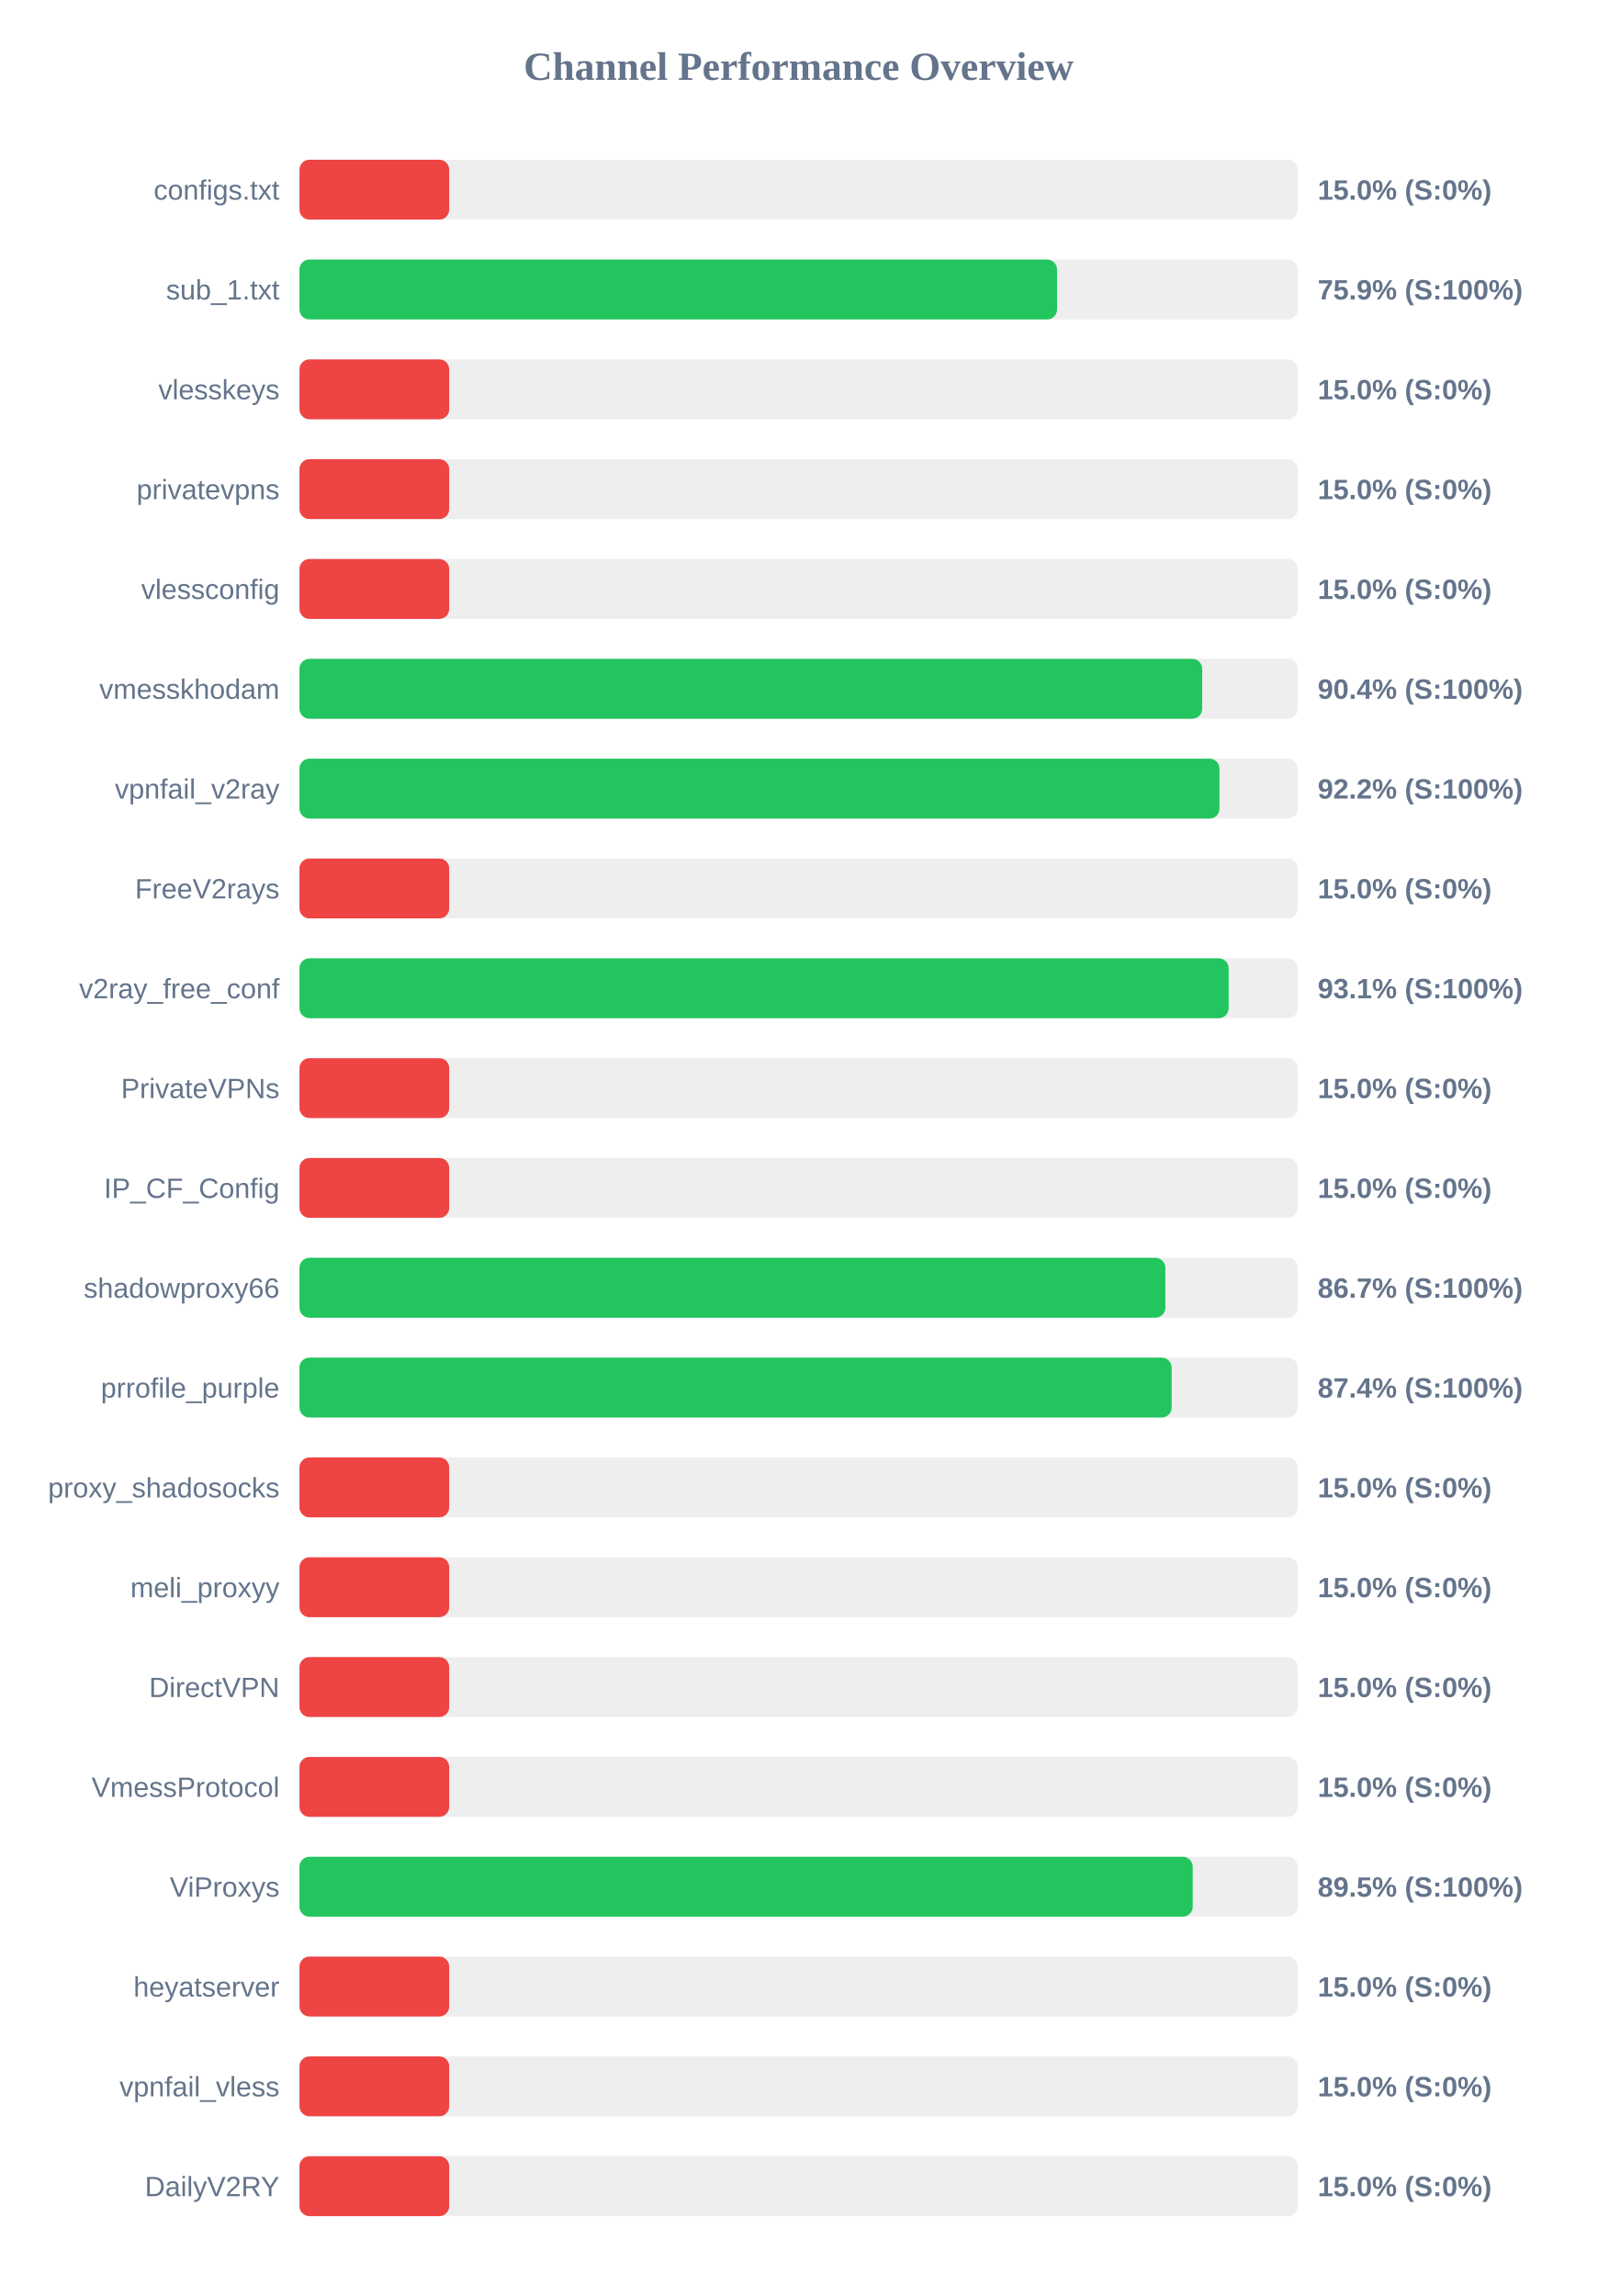
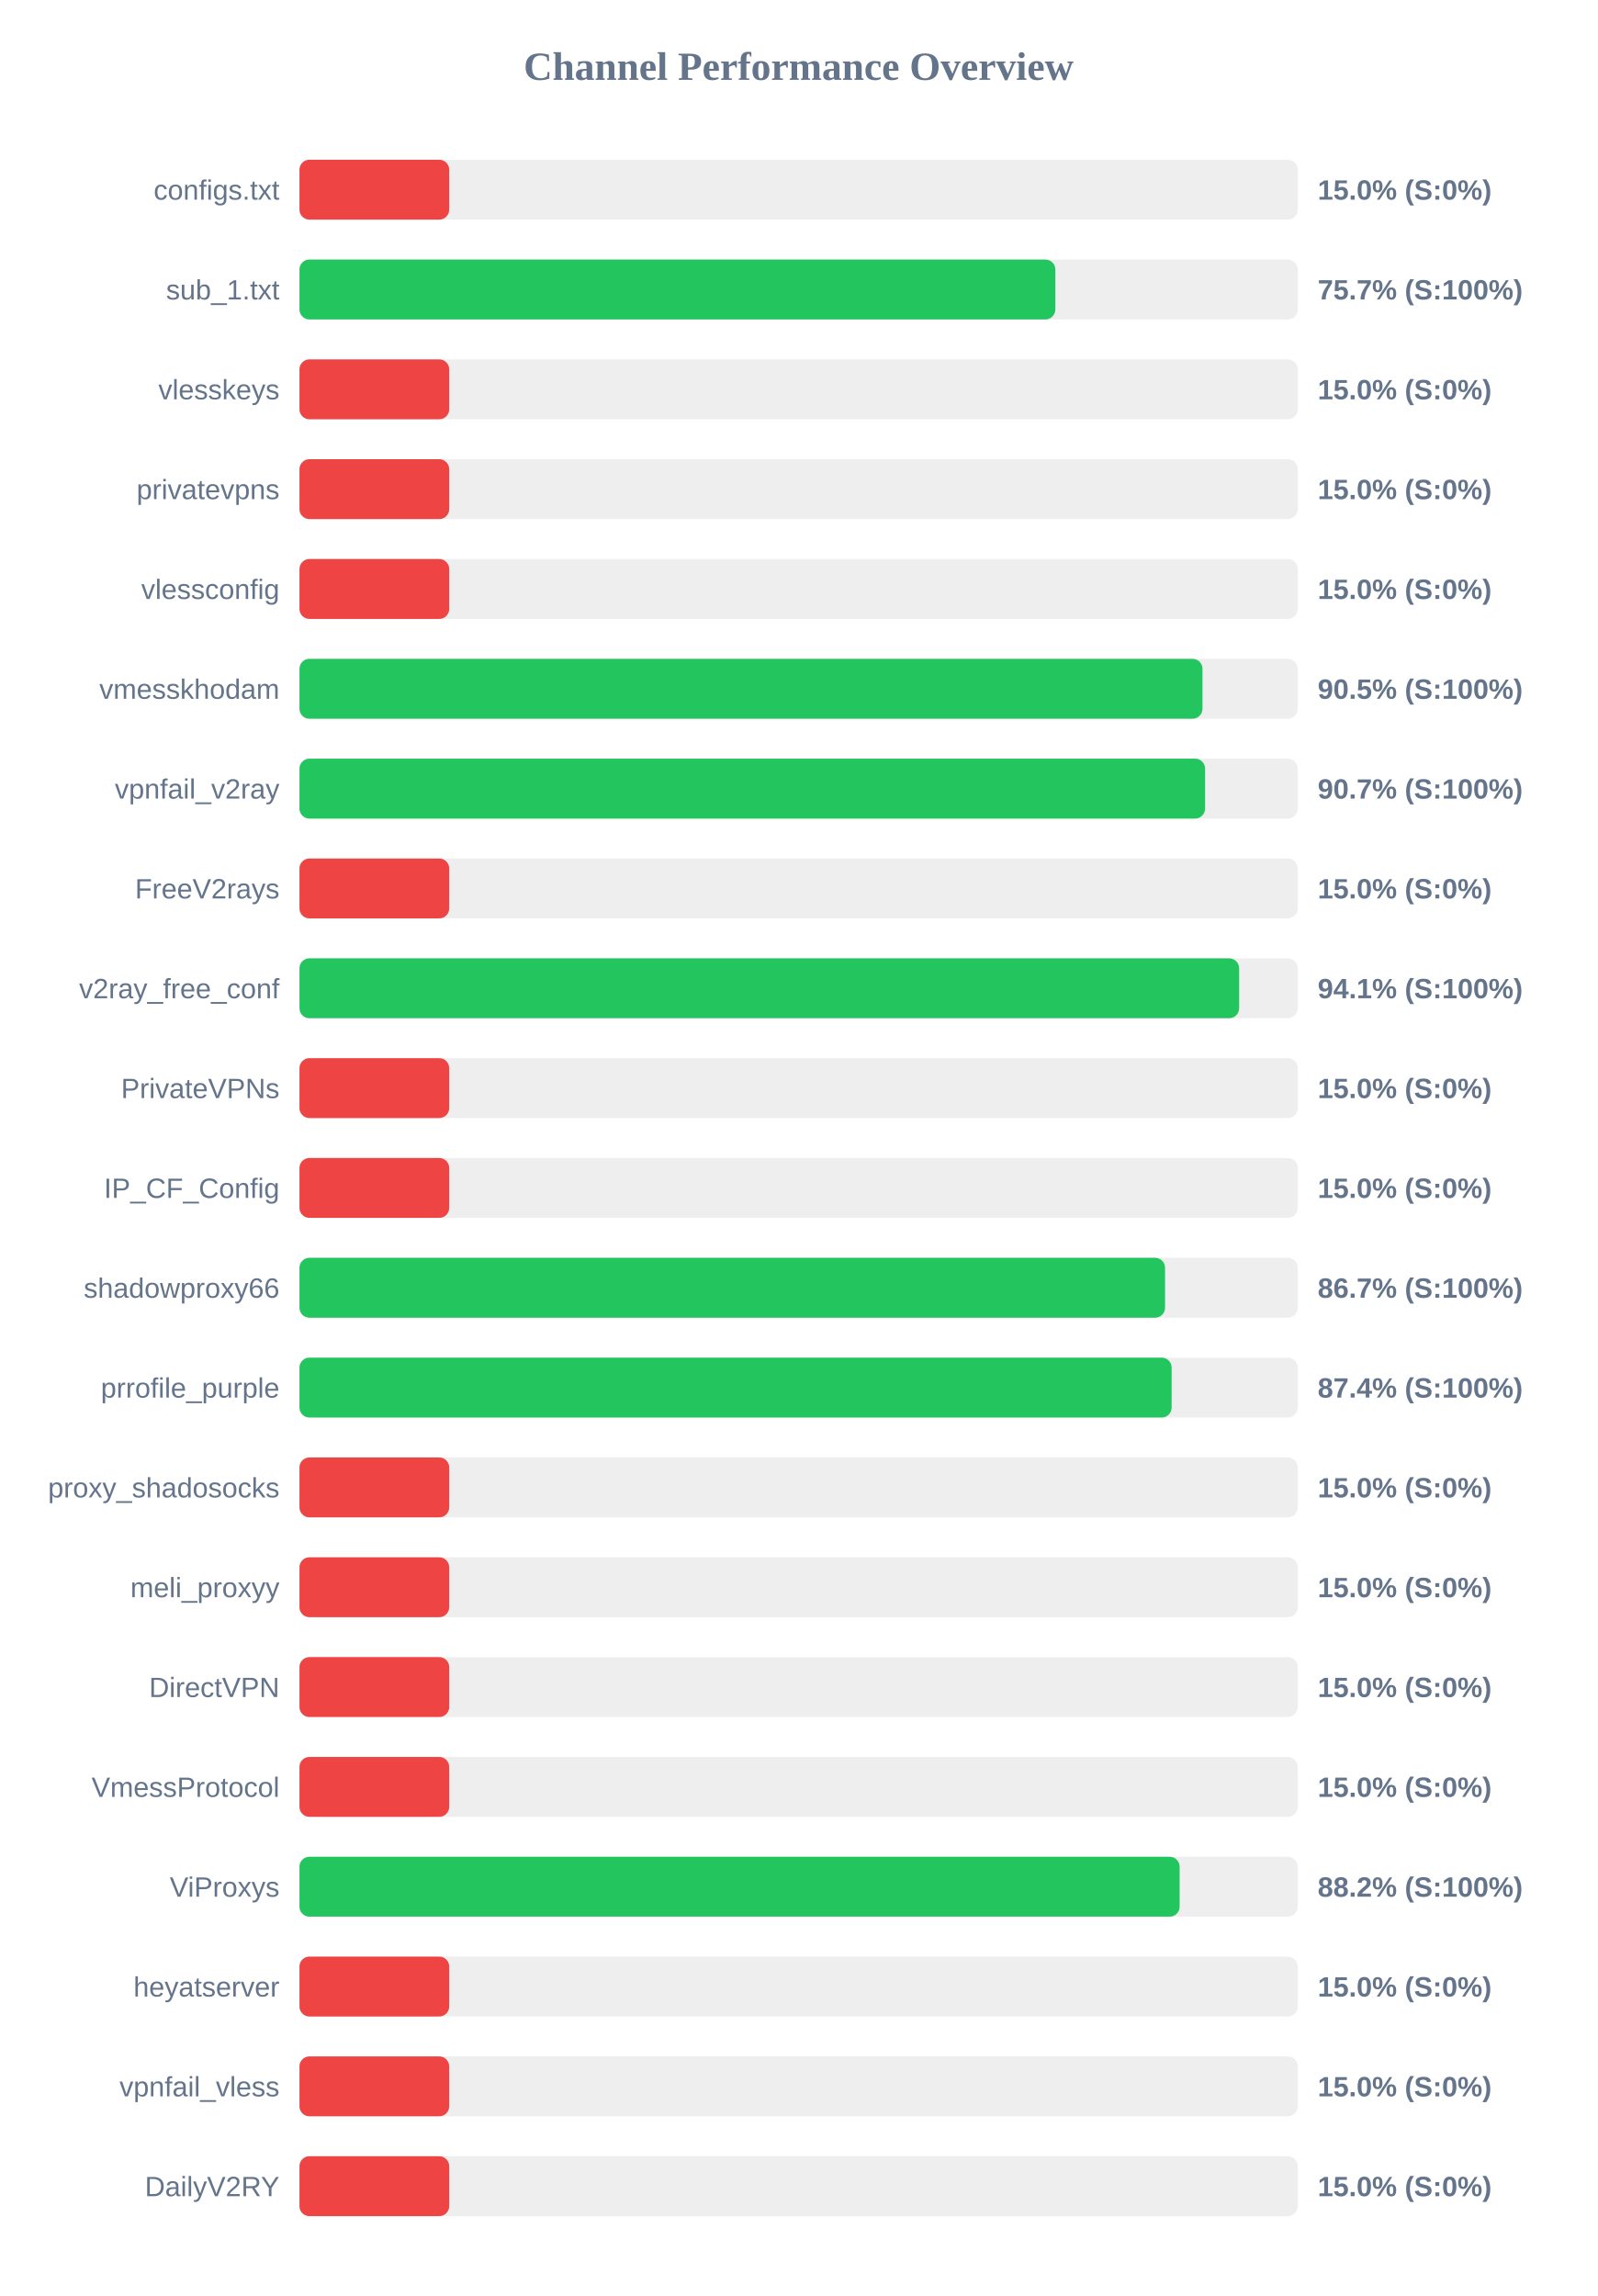
<svg xmlns="http://www.w3.org/2000/svg" width="800" height="1150" version="1.1">
  <style>
        .row { font: 14px Arial; fill: #64748b; }
        .score { font: bold 14px Arial; fill: #64748b; }
    </style>
  <text x="400" y="40" text-anchor="middle" font-size="20px" font-weight="bold" fill="#64748b">Channel Performance Overview</text>
  <rect x="150" y="80" width="500" height="30" fill="#eee" rx="5" />
  <rect x="150" y="80" width="75.0" height="30" fill="#ef4444" rx="5" />
  <text x="140" y="100" text-anchor="end" class="row">configs.txt</text>
  <text x="660" y="100" text-anchor="start" class="score">15.0% (S:0%)</text>
  <rect x="150" y="130" width="500" height="30" fill="#eee" rx="5" />
-   <rect x="150" y="130" width="379.45" height="30" fill="#22c55e" rx="5" />
+   <rect x="150" y="130" width="378.6" height="30" fill="#22c55e" rx="5" />
  <text x="140" y="150" text-anchor="end" class="row">sub_1.txt</text>
-   <text x="660" y="150" text-anchor="start" class="score">75.9% (S:100%)</text>
+   <text x="660" y="150" text-anchor="start" class="score">75.7% (S:100%)</text>
  <rect x="150" y="180" width="500" height="30" fill="#eee" rx="5" />
  <rect x="150" y="180" width="75.0" height="30" fill="#ef4444" rx="5" />
  <text x="140" y="200" text-anchor="end" class="row">vlesskeys</text>
  <text x="660" y="200" text-anchor="start" class="score">15.0% (S:0%)</text>
  <rect x="150" y="230" width="500" height="30" fill="#eee" rx="5" />
  <rect x="150" y="230" width="75.0" height="30" fill="#ef4444" rx="5" />
  <text x="140" y="250" text-anchor="end" class="row">privatevpns</text>
  <text x="660" y="250" text-anchor="start" class="score">15.0% (S:0%)</text>
  <rect x="150" y="280" width="500" height="30" fill="#eee" rx="5" />
  <rect x="150" y="280" width="75.0" height="30" fill="#ef4444" rx="5" />
  <text x="140" y="300" text-anchor="end" class="row">vlessconfig</text>
  <text x="660" y="300" text-anchor="start" class="score">15.0% (S:0%)</text>
  <rect x="150" y="330" width="500" height="30" fill="#eee" rx="5" />
-   <rect x="150" y="330" width="452.15" height="30" fill="#22c55e" rx="5" />
+   <rect x="150" y="330" width="452.3" height="30" fill="#22c55e" rx="5" />
  <text x="140" y="350" text-anchor="end" class="row">vmesskhodam</text>
-   <text x="660" y="350" text-anchor="start" class="score">90.4% (S:100%)</text>
+   <text x="660" y="350" text-anchor="start" class="score">90.5% (S:100%)</text>
  <rect x="150" y="380" width="500" height="30" fill="#eee" rx="5" />
-   <rect x="150" y="380" width="460.8" height="30" fill="#22c55e" rx="5" />
+   <rect x="150" y="380" width="453.6" height="30" fill="#22c55e" rx="5" />
  <text x="140" y="400" text-anchor="end" class="row">vpnfail_v2ray</text>
-   <text x="660" y="400" text-anchor="start" class="score">92.2% (S:100%)</text>
+   <text x="660" y="400" text-anchor="start" class="score">90.7% (S:100%)</text>
  <rect x="150" y="430" width="500" height="30" fill="#eee" rx="5" />
  <rect x="150" y="430" width="75.0" height="30" fill="#ef4444" rx="5" />
  <text x="140" y="450" text-anchor="end" class="row">FreeV2rays</text>
  <text x="660" y="450" text-anchor="start" class="score">15.0% (S:0%)</text>
  <rect x="150" y="480" width="500" height="30" fill="#eee" rx="5" />
-   <rect x="150" y="480" width="465.4" height="30" fill="#22c55e" rx="5" />
+   <rect x="150" y="480" width="470.65" height="30" fill="#22c55e" rx="5" />
  <text x="140" y="500" text-anchor="end" class="row">v2ray_free_conf</text>
-   <text x="660" y="500" text-anchor="start" class="score">93.1% (S:100%)</text>
+   <text x="660" y="500" text-anchor="start" class="score">94.1% (S:100%)</text>
  <rect x="150" y="530" width="500" height="30" fill="#eee" rx="5" />
  <rect x="150" y="530" width="75.0" height="30" fill="#ef4444" rx="5" />
  <text x="140" y="550" text-anchor="end" class="row">PrivateVPNs</text>
  <text x="660" y="550" text-anchor="start" class="score">15.0% (S:0%)</text>
  <rect x="150" y="580" width="500" height="30" fill="#eee" rx="5" />
  <rect x="150" y="580" width="75.0" height="30" fill="#ef4444" rx="5" />
  <text x="140" y="600" text-anchor="end" class="row">IP_CF_Config</text>
  <text x="660" y="600" text-anchor="start" class="score">15.0% (S:0%)</text>
  <rect x="150" y="630" width="500" height="30" fill="#eee" rx="5" />
-   <rect x="150" y="630" width="433.7" height="30" fill="#22c55e" rx="5" />
+   <rect x="150" y="630" width="433.55" height="30" fill="#22c55e" rx="5" />
  <text x="140" y="650" text-anchor="end" class="row">shadowproxy66</text>
  <text x="660" y="650" text-anchor="start" class="score">86.7% (S:100%)</text>
  <rect x="150" y="680" width="500" height="30" fill="#eee" rx="5" />
  <rect x="150" y="680" width="436.85" height="30" fill="#22c55e" rx="5" />
  <text x="140" y="700" text-anchor="end" class="row">prrofile_purple</text>
  <text x="660" y="700" text-anchor="start" class="score">87.4% (S:100%)</text>
  <rect x="150" y="730" width="500" height="30" fill="#eee" rx="5" />
  <rect x="150" y="730" width="75.0" height="30" fill="#ef4444" rx="5" />
  <text x="140" y="750" text-anchor="end" class="row">proxy_shadosocks</text>
  <text x="660" y="750" text-anchor="start" class="score">15.0% (S:0%)</text>
  <rect x="150" y="780" width="500" height="30" fill="#eee" rx="5" />
  <rect x="150" y="780" width="75.0" height="30" fill="#ef4444" rx="5" />
  <text x="140" y="800" text-anchor="end" class="row">meli_proxyy</text>
  <text x="660" y="800" text-anchor="start" class="score">15.0% (S:0%)</text>
  <rect x="150" y="830" width="500" height="30" fill="#eee" rx="5" />
  <rect x="150" y="830" width="75.0" height="30" fill="#ef4444" rx="5" />
  <text x="140" y="850" text-anchor="end" class="row">DirectVPN</text>
  <text x="660" y="850" text-anchor="start" class="score">15.0% (S:0%)</text>
  <rect x="150" y="880" width="500" height="30" fill="#eee" rx="5" />
  <rect x="150" y="880" width="75.0" height="30" fill="#ef4444" rx="5" />
  <text x="140" y="900" text-anchor="end" class="row">VmessProtocol</text>
  <text x="660" y="900" text-anchor="start" class="score">15.0% (S:0%)</text>
  <rect x="150" y="930" width="500" height="30" fill="#eee" rx="5" />
-   <rect x="150" y="930" width="447.4" height="30" fill="#22c55e" rx="5" />
+   <rect x="150" y="930" width="440.85" height="30" fill="#22c55e" rx="5" />
  <text x="140" y="950" text-anchor="end" class="row">ViProxys</text>
-   <text x="660" y="950" text-anchor="start" class="score">89.5% (S:100%)</text>
+   <text x="660" y="950" text-anchor="start" class="score">88.2% (S:100%)</text>
  <rect x="150" y="980" width="500" height="30" fill="#eee" rx="5" />
  <rect x="150" y="980" width="75.0" height="30" fill="#ef4444" rx="5" />
  <text x="140" y="1000" text-anchor="end" class="row">heyatserver</text>
  <text x="660" y="1000" text-anchor="start" class="score">15.0% (S:0%)</text>
  <rect x="150" y="1030" width="500" height="30" fill="#eee" rx="5" />
  <rect x="150" y="1030" width="75.0" height="30" fill="#ef4444" rx="5" />
  <text x="140" y="1050" text-anchor="end" class="row">vpnfail_vless</text>
  <text x="660" y="1050" text-anchor="start" class="score">15.0% (S:0%)</text>
  <rect x="150" y="1080" width="500" height="30" fill="#eee" rx="5" />
  <rect x="150" y="1080" width="75.0" height="30" fill="#ef4444" rx="5" />
  <text x="140" y="1100" text-anchor="end" class="row">DailyV2RY</text>
  <text x="660" y="1100" text-anchor="start" class="score">15.0% (S:0%)</text>
</svg>
